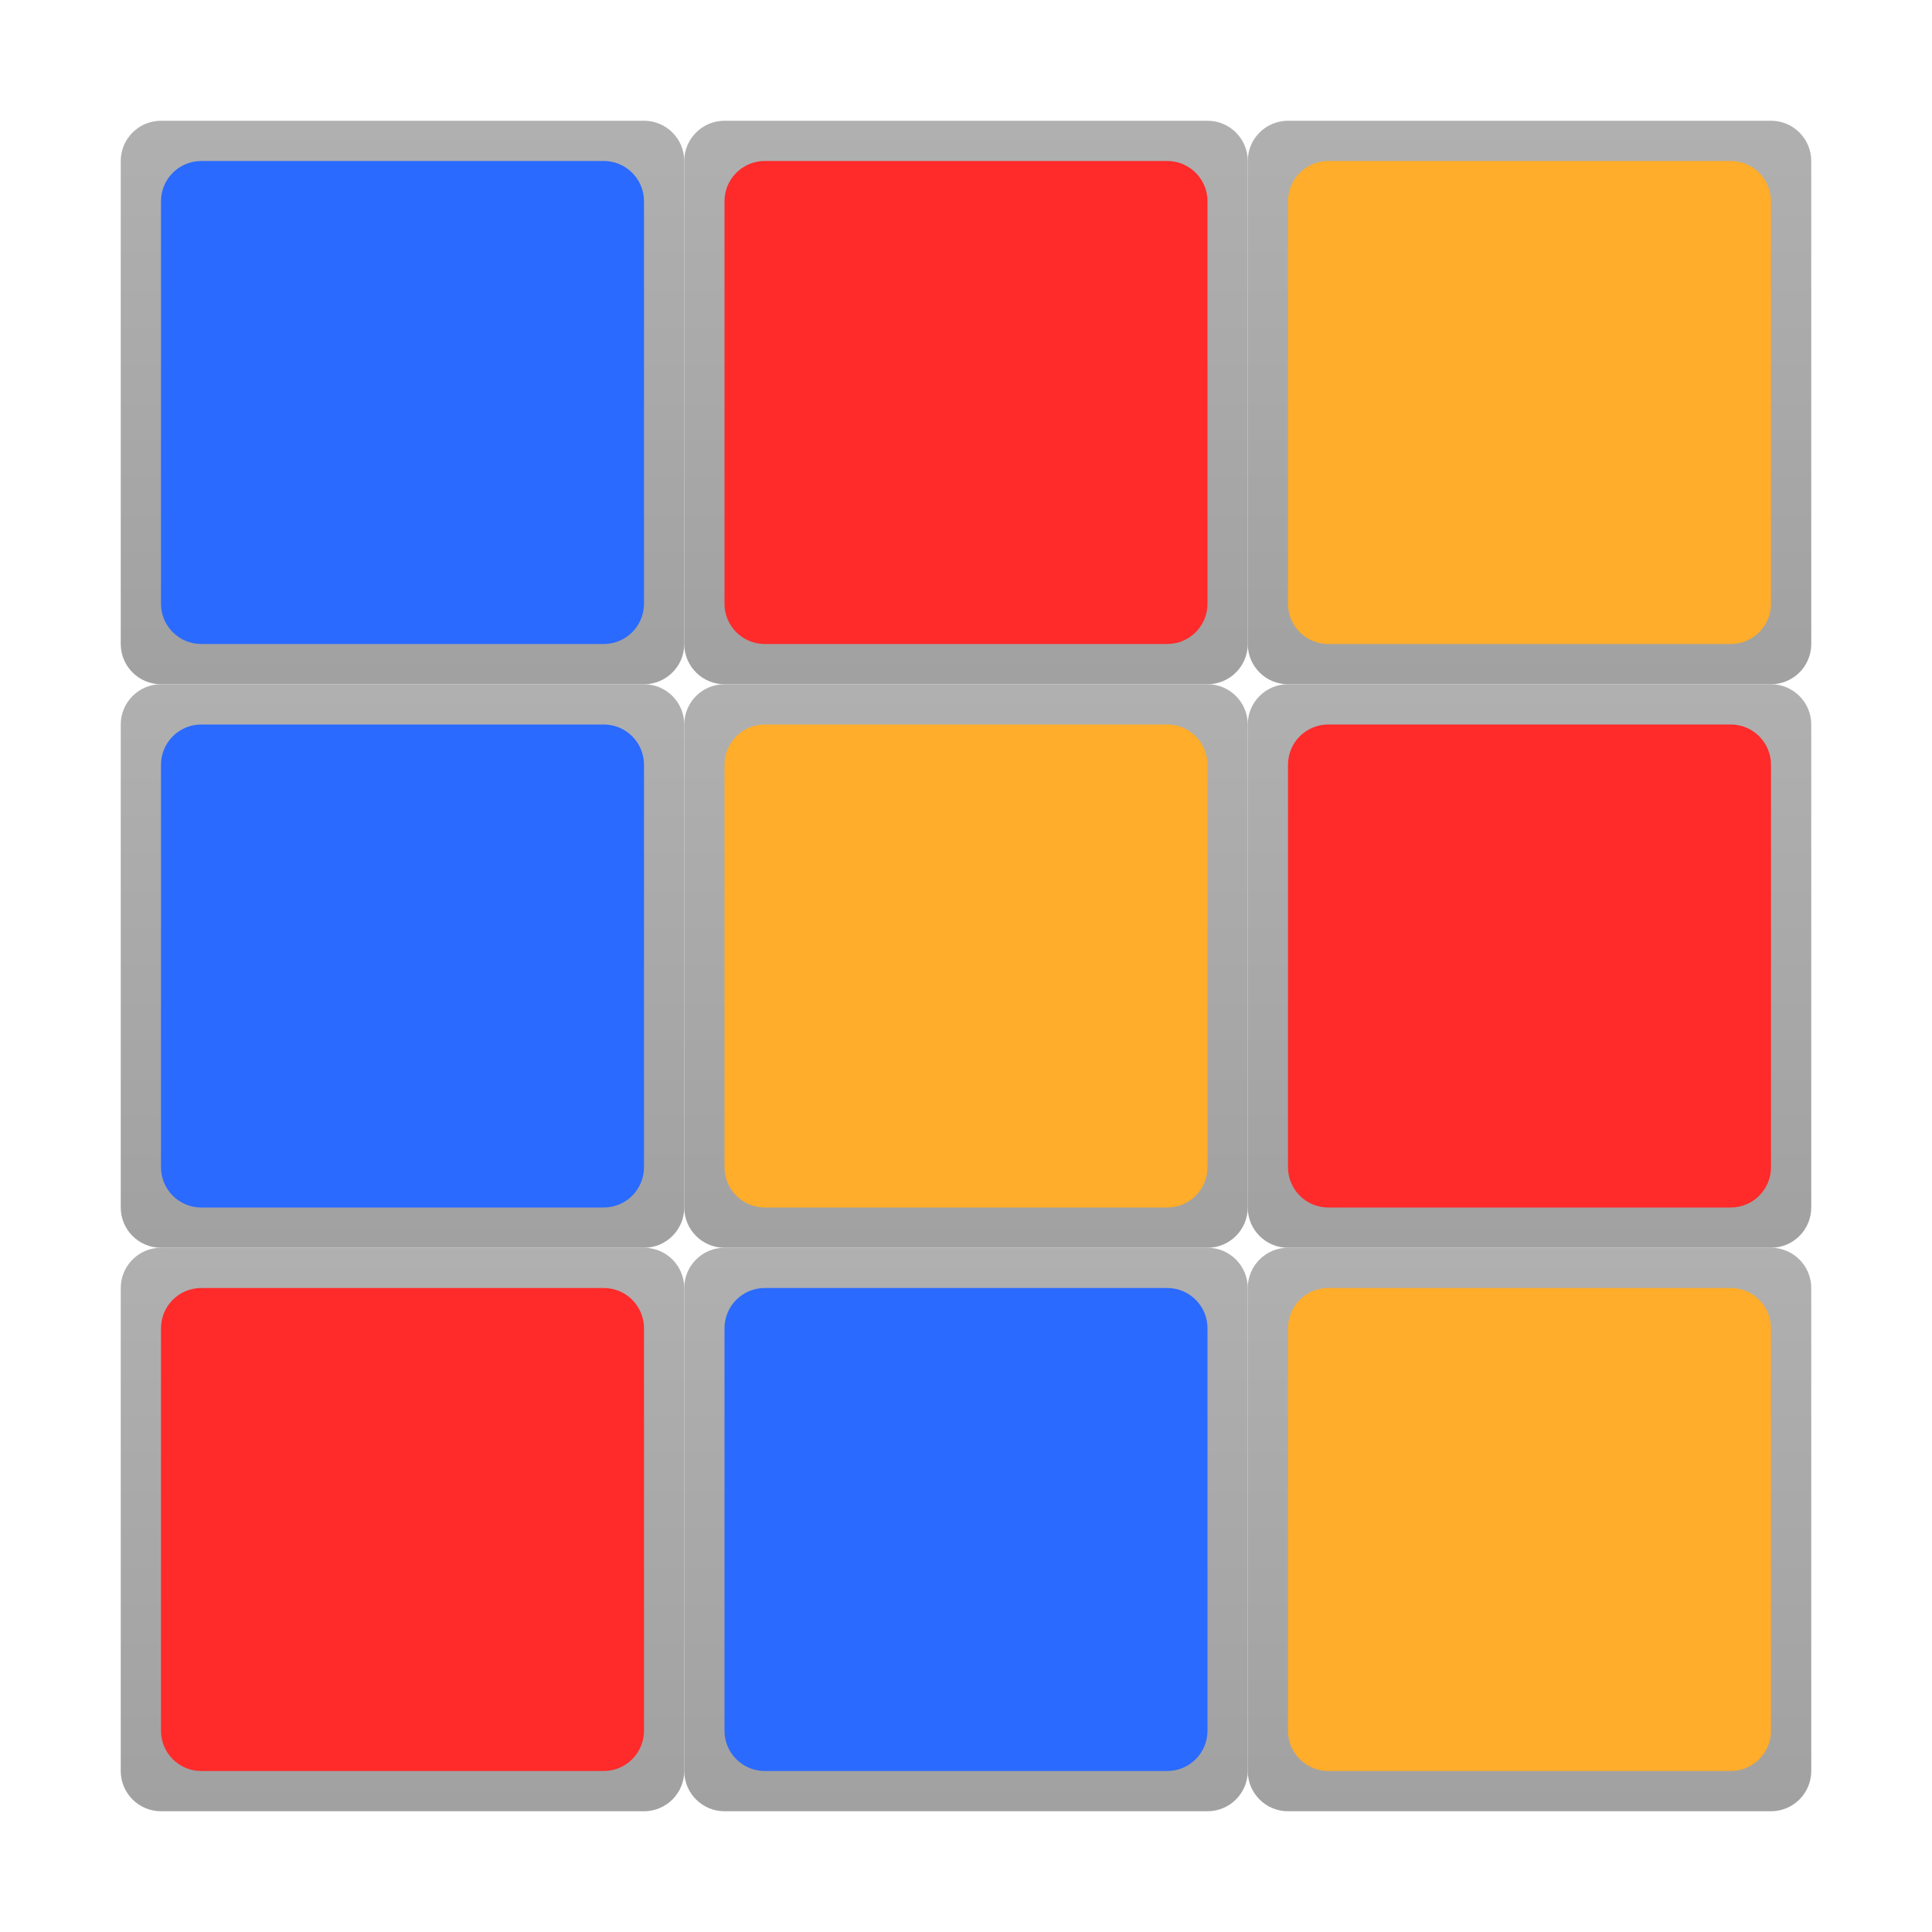
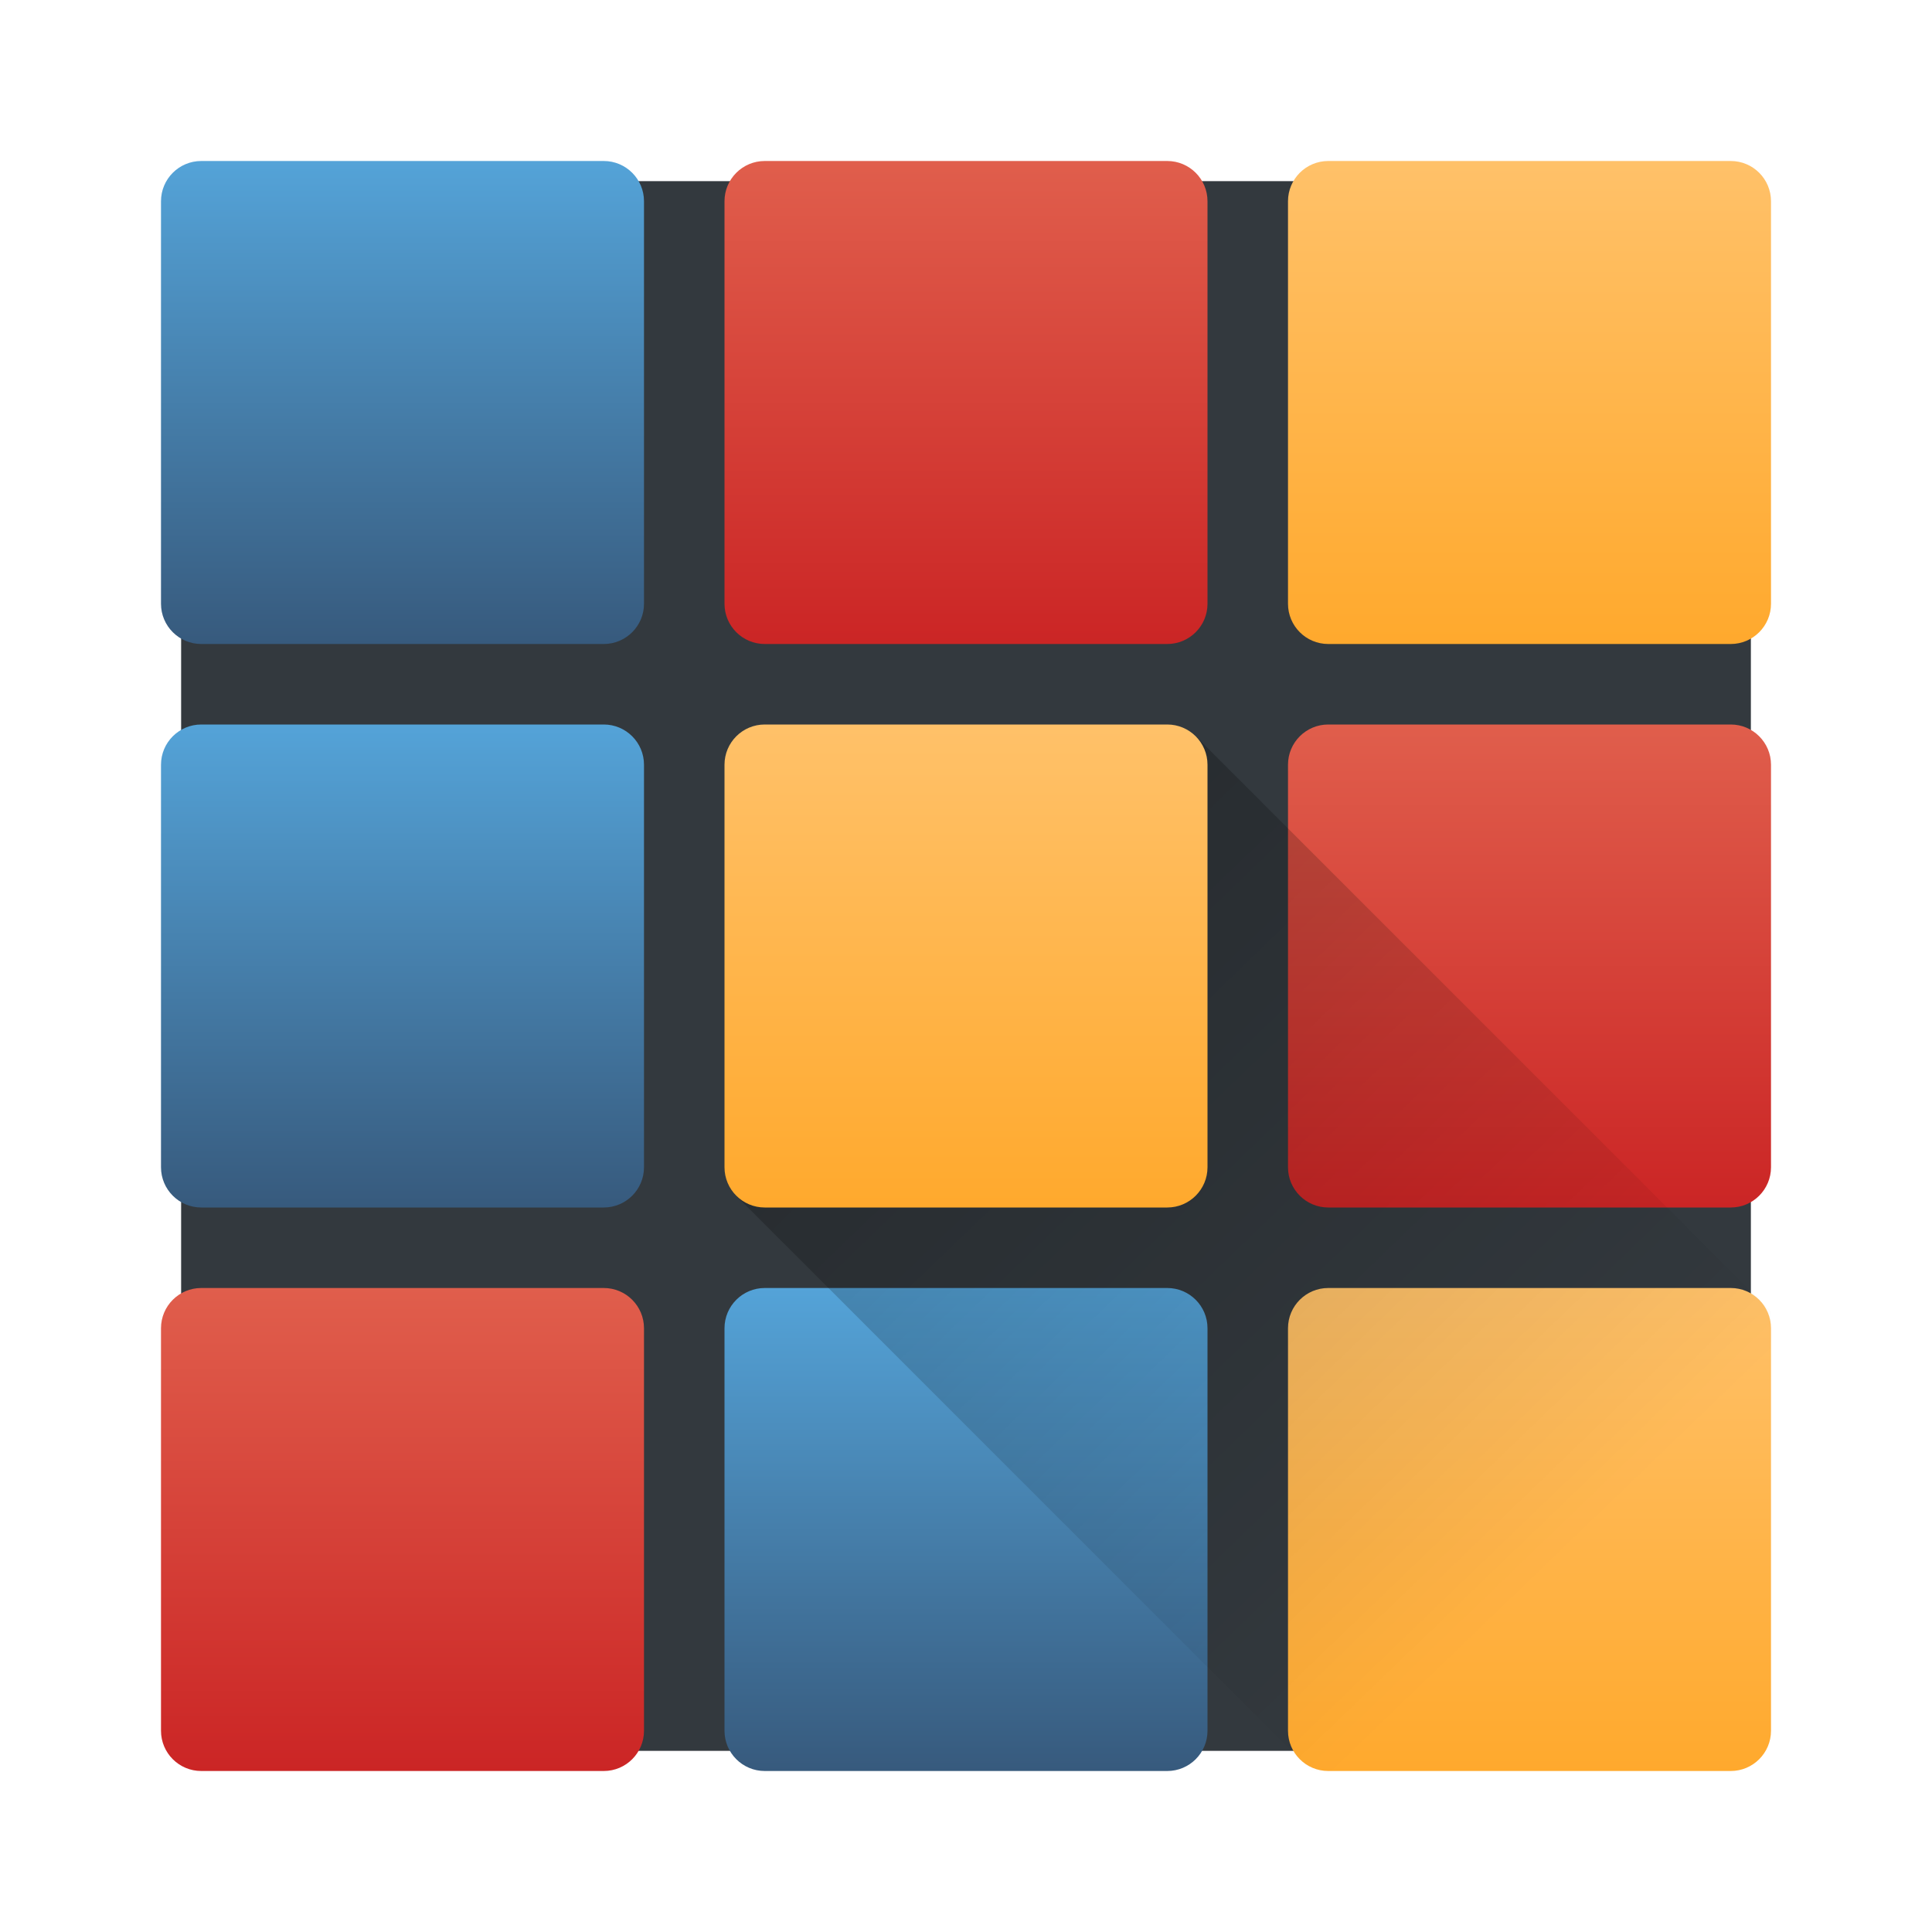
- <svg xmlns="http://www.w3.org/2000/svg" xmlns:xlink="http://www.w3.org/1999/xlink" width="48px" height="48px" id="svg3039" version="1.1">
-   <defs id="defs3041">
-     <linearGradient id="linearGradient3985">
-       <stop id="stop3987" offset="0" style="stop-color:#3962a5;stop-opacity:1;" />
-       <stop id="stop3989" offset="1" style="stop-color:#2a6aff;stop-opacity:1;" />
+ <svg xmlns="http://www.w3.org/2000/svg" xmlns:xlink="http://www.w3.org/1999/xlink" width="48" height="48" version="1.1">
+   <defs>
+     <linearGradient id="linearGradient4405">
+       <stop style="stop-color:#000000;stop-opacity:1;" offset="0" />
+       <stop style="stop-color:#000000;stop-opacity:0;" offset="1" />
    </linearGradient>
-     <linearGradient id="linearGradient3971">
-       <stop style="stop-color:#309d1b;stop-opacity:1;" offset="0" id="stop3973" />
-       <stop style="stop-color:#3cd04a;stop-opacity:1;" offset="1" id="stop3975" />
+     <linearGradient id="linearGradient4393">
+       <stop offset="0" style="stop-color:#cb2525;stop-opacity:1" />
+       <stop offset="1" style="stop-color:#e05e4c;stop-opacity:1" />
    </linearGradient>
-     <linearGradient id="linearGradient3957">
-       <stop id="stop3959" offset="0" style="stop-color:#a58b39;stop-opacity:1;" />
-       <stop id="stop3961" offset="1" style="stop-color:#ffad2a;stop-opacity:1;" />
+     <linearGradient id="linearGradient4337">
+       <stop style="stop-color:#ffa92d;stop-opacity:1" offset="0" />
+       <stop style="stop-color:#ffc169;stop-opacity:1" offset="1" />
    </linearGradient>
-     <linearGradient id="linearGradient3941">
-       <stop style="stop-color:#a53939;stop-opacity:1;" offset="0" id="stop3943" />
-       <stop style="stop-color:#ff2a2a;stop-opacity:1;" offset="1" id="stop3945" />
+     <linearGradient id="linearGradient4329">
+       <stop style="stop-color:#375a7d;stop-opacity:1;" offset="0" />
+       <stop style="stop-color:#54a3d8;stop-opacity:1" offset="1" />
    </linearGradient>
-     <linearGradient id="linearGradient4028">
-       <stop style="stop-color:#bc5fd3;stop-opacity:1;" offset="0" id="stop4030" />
-       <stop style="stop-color:#9e33b8;stop-opacity:1;" offset="1" id="stop4032" />
-     </linearGradient>
-     <linearGradient id="linearGradient4020">
-       <stop style="stop-color:#ffcc00;stop-opacity:1;" offset="0" id="stop4022" />
-       <stop style="stop-color:#ebbc00;stop-opacity:1;" offset="1" id="stop4024" />
-     </linearGradient>
-     <linearGradient id="linearGradient3927">
-       <stop style="stop-color:#3771c8;stop-opacity:1;" offset="0" id="stop3929" />
-       <stop style="stop-color:#5f8dd3;stop-opacity:1;" offset="1" id="stop3931" />
-     </linearGradient>
-     <linearGradient id="linearGradient3919">
-       <stop style="stop-color:#299554;stop-opacity:1;" offset="0" id="stop3921" />
-       <stop style="stop-color:#2ca05a;stop-opacity:1;" offset="1" id="stop3923" />
-     </linearGradient>
-     <linearGradient id="linearGradient3911">
-       <stop style="stop-color:#e00000;stop-opacity:1;" offset="0" id="stop3913" />
-       <stop style="stop-color:#ff5555;stop-opacity:1;" offset="1" id="stop3915" />
-     </linearGradient>
-     <linearGradient id="linearGradient3903">
-       <stop style="stop-color:#cca300;stop-opacity:1;" offset="0" id="stop3905" />
-       <stop style="stop-color:#ffcc00;stop-opacity:1;" offset="1" id="stop3907" />
-     </linearGradient>
-     <linearGradient id="linearGradient3896">
-       <stop id="stop3898" offset="0" style="stop-color:#3b3b3b;stop-opacity:1;" />
-       <stop style="stop-color:#959595;stop-opacity:1" offset="0.059" id="stop3900" />
-       <stop id="stop3902" offset="1" style="stop-color:#565656;stop-opacity:1;" />
-     </linearGradient>
-     <linearGradient id="linearGradient3866">
-       <stop style="stop-color:#f9f9f9;stop-opacity:1;" offset="0" id="stop3868" />
-       <stop id="stop3870" offset="0.25" style="stop-color:#c4c4c4;stop-opacity:1;" />
-       <stop style="stop-color:#565656;stop-opacity:1;" offset="1" id="stop3872" />
-     </linearGradient>
-     <linearGradient id="linearGradient3848">
-       <stop style="stop-color:#f9f9f9;stop-opacity:1;" offset="0" id="stop3850" />
-       <stop id="stop3852" offset="0.186" style="stop-color:#c4c4c4;stop-opacity:1;" />
-       <stop style="stop-color:#565656;stop-opacity:1;" offset="1" id="stop3854" />
-     </linearGradient>
-     <linearGradient id="linearGradient3824">
-       <stop style="stop-color:#ebebeb;stop-opacity:1;" offset="0" id="stop3826" />
-       <stop style="stop-color:#bebebe;stop-opacity:1;" offset="1" id="stop3830" />
-     </linearGradient>
-     <linearGradient id="linearGradient4279">
-       <stop style="stop-color:#f9f9f9;stop-opacity:1;" offset="0" id="stop4281" />
-       <stop id="stop4283" offset="0.811" style="stop-color:#c4c4c4;stop-opacity:1;" />
-       <stop style="stop-color:#565656;stop-opacity:1;" offset="1" id="stop4285" />
-     </linearGradient>
-     <linearGradient id="linearGradient4239">
-       <stop style="stop-color:#505050;stop-opacity:1;" offset="0" id="stop4241" />
-       <stop style="stop-color:#ffffff;stop-opacity:0.154;" offset="1" id="stop4243" />
-     </linearGradient>
-     <linearGradient id="linearGradient4223">
-       <stop id="stop4227" offset="0" style="stop-color:#e9e9e9;stop-opacity:0;" />
-       <stop style="stop-color:#929292;stop-opacity:1" offset="1" id="stop4229" />
-     </linearGradient>
-     <linearGradient id="linearGradient4169">
-       <stop id="stop4171" offset="0" style="stop-color:#f9f9f9;stop-opacity:1;" />
-       <stop style="stop-color:#c4c4c4;stop-opacity:1;" offset="0.716" id="stop4175" />
-       <stop id="stop4173" offset="1" style="stop-color:#565656;stop-opacity:1;" />
-     </linearGradient>
-     <linearGradient id="linearGradient4153">
-       <stop style="stop-color:#ffffff;stop-opacity:1;" offset="0" id="stop4155" />
-       <stop style="stop-color:#000000;stop-opacity:1;" offset="1" id="stop4157" />
-     </linearGradient>
-     <linearGradient id="linearGradient4145">
-       <stop id="stop4147" offset="0" style="stop-color:#a0a0a0;stop-opacity:1;" />
-       <stop id="stop4149" offset="1" style="stop-color:#202020;stop-opacity:1;" />
-     </linearGradient>
-     <linearGradient id="linearGradient4048">
-       <stop id="stop4309" offset="0" style="stop-color:#131313;stop-opacity:1;" />
-       <stop id="stop4054" offset="1" style="stop-color:#686868;stop-opacity:1;" />
-     </linearGradient>
-     <linearGradient id="linearGradient3886">
-       <stop style="stop-color:#f9f9f9;stop-opacity:1;" offset="0" id="stop3888" />
-       <stop style="stop-color:#afafaf;stop-opacity:1;" offset="1" id="stop3890" />
-     </linearGradient>
-     <linearGradient id="linearGradient3839">
-       <stop style="stop-color:#e38565;stop-opacity:1" offset="0" id="stop3841" />
-       <stop style="stop-color:#e77a14;stop-opacity:1" offset="1" id="stop3843" />
-     </linearGradient>
-     <linearGradient y2="17" x2="40" y1="31" x1="54" gradientTransform="matrix(0,-1,-1,0,71,73)" gradientUnits="userSpaceOnUse" id="linearGradient3029" xlink:href="#linearGradient4410" />
-     <linearGradient id="linearGradient4410">
-       <stop style="stop-color:#383e51;stop-opacity:1" offset="0" id="stop4412" />
-       <stop style="stop-color:#655c6f;stop-opacity:0" offset="1" id="stop4414" />
-     </linearGradient>
-     <linearGradient y2="17" x2="40" y1="31" x1="54" gradientTransform="matrix(0,-1,1,0,4,78)" gradientUnits="userSpaceOnUse" id="linearGradient3028-7" xlink:href="#linearGradient4410-0" />
-     <linearGradient id="linearGradient4410-0">
-       <stop style="stop-color:#383e51;stop-opacity:1" offset="0" id="stop4412-9" />
-       <stop style="stop-color:#655c6f;stop-opacity:0" offset="1" id="stop4414-1" />
-     </linearGradient>
-     <linearGradient y2="17" x2="40" y1="31" x1="54" gradientTransform="matrix(0.923619,-0.607714,-0.607714,-0.923619,-13.52937,73.51447)" gradientUnits="userSpaceOnUse" id="linearGradient3943" xlink:href="#linearGradient4410-0" />
-     <radialGradient xlink:href="#linearGradient3886-5" id="radialGradient3892-5" cx="24.062" cy="23.872" fx="24.062" fy="23.872" r="17.026" gradientTransform="matrix(1,0,0,0.999004,0,0.02377793)" gradientUnits="userSpaceOnUse" />
-     <linearGradient id="linearGradient3886-5">
-       <stop style="stop-color:#a1a1a1;stop-opacity:1;" offset="0" id="stop3888-9" />
-       <stop style="stop-color:#b0b0b0;stop-opacity:1;" offset="1" id="stop3890-3" />
-     </linearGradient>
-     <radialGradient xlink:href="#linearGradient4169-1" id="radialGradient4099-4" cx="26.5" cy="23.5" fx="26.5" fy="23.5" r="19.5" gradientTransform="matrix(0.9473684,0,0,0.7989204,1.394737,4.725371)" gradientUnits="userSpaceOnUse" />
-     <linearGradient id="linearGradient4169-1">
-       <stop id="stop4171-2" offset="0" style="stop-color:#f9f9f9;stop-opacity:1;" />
-       <stop style="stop-color:#c4c4c4;stop-opacity:1;" offset="0.769" id="stop4175-4" />
-       <stop id="stop4173-4" offset="1" style="stop-color:#565656;stop-opacity:1;" />
-     </linearGradient>
-     <linearGradient xlink:href="#linearGradient4239" id="linearGradient4245" x1="44" y1="28.007" x2="57.993" y2="13" gradientUnits="userSpaceOnUse" />
-     <linearGradient xlink:href="#linearGradient4223" id="linearGradient4249" x1="24.643" y1="23.494" x2="39.496" y2="9.403" gradientUnits="userSpaceOnUse" />
-     <linearGradient xlink:href="#linearGradient4239-0" id="linearGradient4245-2" x1="44" y1="28.007" x2="57.993" y2="13" gradientUnits="userSpaceOnUse" />
-     <linearGradient id="linearGradient4239-0">
-       <stop style="stop-color:#505050;stop-opacity:1;" offset="0" id="stop4241-0" />
-       <stop style="stop-color:#ffffff;stop-opacity:0.154;" offset="1" id="stop4243-4" />
-     </linearGradient>
-     <linearGradient id="linearGradient3839-2">
-       <stop style="stop-color:#85b5c3;stop-opacity:1;" offset="0" id="stop3841-2" />
-       <stop style="stop-color:#3b67c0;stop-opacity:1;" offset="1" id="stop3843-1" />
-     </linearGradient>
-     <linearGradient id="linearGradient3986">
-       <stop style="stop-color:#ffffff;stop-opacity:1;" offset="0" id="stop3988" />
-       <stop style="stop-color:#ffffff;stop-opacity:0;" offset="1" id="stop3990" />
-     </linearGradient>
-     <linearGradient id="linearGradient3978">
-       <stop style="stop-color:#ffffff;stop-opacity:1;" offset="0" id="stop3980" />
-       <stop style="stop-color:#ffffff;stop-opacity:0;" offset="1" id="stop3982" />
-     </linearGradient>
-     <linearGradient y2="13" x2="57.993" y1="28.007" x1="44" gradientUnits="userSpaceOnUse" id="linearGradient3117" xlink:href="#linearGradient4239-0" />
-     <linearGradient xlink:href="#linearGradient3978" id="linearGradient3251" gradientUnits="userSpaceOnUse" gradientTransform="matrix(0.7134402,0,0,0.7134402,6.877437,7.432799)" x1="40" y1="26.938" x2="31" y2="31" />
-     <linearGradient xlink:href="#linearGradient4239-0" id="linearGradient3253" gradientUnits="userSpaceOnUse" x1="44" y1="28.007" x2="57.993" y2="13" />
-     <linearGradient xlink:href="#linearGradient3986" id="linearGradient3259" gradientUnits="userSpaceOnUse" x1="18.625" y1="46.589" x2="20.812" y2="36.964" />
-     <linearGradient xlink:href="#linearGradient3986" id="linearGradient3922" gradientUnits="userSpaceOnUse" x1="18.625" y1="46.589" x2="20.812" y2="36.964" gradientTransform="translate(-22.42655,-16.81991)" />
-     <linearGradient xlink:href="#linearGradient3886-5" id="linearGradient3901" x1="44.536" y1="1.749" x2="44.536" y2="54.266" gradientUnits="userSpaceOnUse" />
-     <linearGradient xlink:href="#linearGradient3971" id="linearGradient3969" x1="4" y1="10" x2="16" y2="10" gradientUnits="userSpaceOnUse" />
-     <linearGradient xlink:href="#linearGradient3886-5" id="linearGradient3997" x1="3" y1="10" x2="17" y2="10" gradientUnits="userSpaceOnUse" />
-     <linearGradient xlink:href="#linearGradient3886-5" id="linearGradient3999" x1="3" y1="10" x2="17" y2="10" gradientUnits="userSpaceOnUse" />
-     <linearGradient xlink:href="#linearGradient3886-5" id="linearGradient4001" x1="3" y1="10" x2="17" y2="10" gradientUnits="userSpaceOnUse" />
-     <linearGradient xlink:href="#linearGradient3886-5" id="linearGradient4003" x1="3" y1="10" x2="17" y2="10" gradientUnits="userSpaceOnUse" />
-     <linearGradient xlink:href="#linearGradient3886-5" id="linearGradient4042" gradientUnits="userSpaceOnUse" x1="3" y1="10" x2="17" y2="10" />
-     <linearGradient xlink:href="#linearGradient3886-5" id="linearGradient4046" gradientUnits="userSpaceOnUse" x1="3" y1="10" x2="17" y2="10" />
-     <linearGradient xlink:href="#linearGradient3886-5" id="linearGradient4051" gradientUnits="userSpaceOnUse" x1="3" y1="10" x2="17" y2="10" />
-     <linearGradient xlink:href="#linearGradient3886-5" id="linearGradient4073" gradientUnits="userSpaceOnUse" x1="3" y1="10" x2="17" y2="10" />
-     <linearGradient xlink:href="#linearGradient3886-5" id="linearGradient4077" gradientUnits="userSpaceOnUse" x1="3" y1="10" x2="17" y2="10" />
-     <linearGradient xlink:href="#linearGradient3886-5" id="linearGradient4081" gradientUnits="userSpaceOnUse" x1="3" y1="10" x2="17" y2="10" />
+     <linearGradient xlink:href="#linearGradient4393" id="linearGradient4327" x1="-44" y1="10" x2="-32" y2="10" gradientUnits="userSpaceOnUse" />
+     <linearGradient xlink:href="#linearGradient4329" id="linearGradient4335" x1="-44" y1="24" x2="-32" y2="24" gradientUnits="userSpaceOnUse" />
+     <linearGradient xlink:href="#linearGradient4337" id="linearGradient4343" x1="-44" y1="38" x2="-32" y2="38" gradientUnits="userSpaceOnUse" />
+     <linearGradient xlink:href="#linearGradient4329" id="linearGradient4351" x1="-30" y1="10" x2="-18" y2="10" gradientUnits="userSpaceOnUse" />
+     <linearGradient xlink:href="#linearGradient4337" id="linearGradient4359" x1="-30" y1="24" x2="-18" y2="24" gradientUnits="userSpaceOnUse" />
+     <linearGradient xlink:href="#linearGradient4393" id="linearGradient4367" x1="-30" y1="38" x2="-18" y2="38" gradientUnits="userSpaceOnUse" />
+     <linearGradient xlink:href="#linearGradient4329" id="linearGradient4375" x1="-16" y1="10" x2="-4" y2="10" gradientUnits="userSpaceOnUse" />
+     <linearGradient xlink:href="#linearGradient4393" id="linearGradient4383" x1="-16" y1="24" x2="-4" y2="24" gradientUnits="userSpaceOnUse" />
+     <linearGradient xlink:href="#linearGradient4337" id="linearGradient4391" x1="-16" y1="38" x2="-4" y2="38" gradientUnits="userSpaceOnUse" />
+     <linearGradient xlink:href="#linearGradient4405" id="linearGradient4411" x1="18.577" y1="18.216" x2="38.551" y2="38.959" gradientUnits="userSpaceOnUse" />
  </defs>
-   <g id="layer1">
-     <g id="g3900" transform="matrix(0,-1,1,0,14,20)">
-       <rect ry="1" rx="1" y="3" x="3" height="14" width="14" id="rect3896" style="fill:url(#linearGradient4001);fill-opacity:1;stroke:#808080;stroke-width:0;stroke-linecap:round;stroke-linejoin:round;stroke-miterlimit:4;stroke-opacity:1;stroke-dasharray:none" />
-       <rect style="fill:#ff2a2a;fill-opacity:1;stroke:#808080;stroke-width:0;stroke-linecap:round;stroke-linejoin:round;stroke-miterlimit:4;stroke-opacity:1;stroke-dasharray:none" id="rect3898" width="12" height="12" x="4" y="4" rx="1" ry="1" />
-     </g>
-     <g transform="matrix(0,-1,1,0,28,20)" id="g3904">
-       <rect style="fill:url(#linearGradient4003);fill-opacity:1;stroke:#808080;stroke-width:0;stroke-linecap:round;stroke-linejoin:round;stroke-miterlimit:4;stroke-opacity:1;stroke-dasharray:none" id="rect3906" width="14" height="14" x="3" y="3" rx="1" ry="1" />
-       <rect ry="1" rx="1" y="4" x="4" height="12" width="12" id="rect3908" style="fill:#ffad2a;fill-opacity:1;stroke:#808080;stroke-width:0;stroke-linecap:round;stroke-linejoin:round;stroke-miterlimit:4;stroke-opacity:1;stroke-dasharray:none" />
-     </g>
-     <g id="g3910" transform="matrix(0,-1,1,0,0,20)">
-       <rect ry="1" rx="1" y="3" x="3" height="14" width="14" id="rect3912" style="fill:url(#linearGradient3997);fill-opacity:1;stroke:#808080;stroke-width:0;stroke-linecap:round;stroke-linejoin:round;stroke-miterlimit:4;stroke-opacity:1;stroke-dasharray:none" />
-       <rect style="fill:#2a6aff;fill-opacity:1;stroke:#808080;stroke-width:0;stroke-linecap:round;stroke-linejoin:round;stroke-miterlimit:4;stroke-opacity:1;stroke-dasharray:none" id="rect3914" width="12" height="12" x="4" y="4" rx="1" ry="1" />
-     </g>
-     <g transform="matrix(0,-1,1,0,28,34)" id="g4024">
-       <rect style="fill:url(#linearGradient4042);fill-opacity:1;stroke:#808080;stroke-width:0;stroke-linecap:round;stroke-linejoin:round;stroke-miterlimit:4;stroke-opacity:1;stroke-dasharray:none" id="rect4026" width="14" height="14" x="3" y="3" rx="1" ry="1" />
-       <rect ry="1" rx="1" y="4" x="4" height="12" width="12" id="rect4028" style="fill:#ff2a2a;fill-opacity:1;stroke:#808080;stroke-width:0;stroke-linecap:round;stroke-linejoin:round;stroke-miterlimit:4;stroke-opacity:1;stroke-dasharray:none" />
-     </g>
-     <g id="g4030" transform="matrix(0,-1,1,0,14,34)">
-       <rect ry="1" rx="1" y="3" x="3" height="14" width="14" id="rect4032" style="fill:url(#linearGradient4046);fill-opacity:1;stroke:#808080;stroke-width:0;stroke-linecap:round;stroke-linejoin:round;stroke-miterlimit:4;stroke-opacity:1;stroke-dasharray:none" />
-       <rect style="fill:#ffad2a;fill-opacity:1;stroke:#808080;stroke-width:0;stroke-linecap:round;stroke-linejoin:round;stroke-miterlimit:4;stroke-opacity:1;stroke-dasharray:none" id="rect4034" width="12" height="12" x="4" y="4" rx="1" ry="1" />
-     </g>
-     <g transform="matrix(0,-1,1,0,0,34)" id="g4036">
-       <rect style="fill:url(#linearGradient4051);fill-opacity:1;stroke:#808080;stroke-width:0;stroke-linecap:round;stroke-linejoin:round;stroke-miterlimit:4;stroke-opacity:1;stroke-dasharray:none" id="rect4038" width="14" height="14" x="3" y="3" rx="1" ry="1" />
-       <rect ry="1" rx="1" y="4" x="4" height="12" width="12" id="rect4040" style="fill:#2a6aff;fill-opacity:1;stroke:#808080;stroke-width:0;stroke-linecap:round;stroke-linejoin:round;stroke-miterlimit:4;stroke-opacity:1;stroke-dasharray:none" />
-     </g>
-     <g id="g4055" transform="matrix(0,-1,1,0,0,48)">
-       <rect ry="1" rx="1" y="3" x="3" height="14" width="14" id="rect4057" style="fill:url(#linearGradient4073);fill-opacity:1;stroke:#808080;stroke-width:0;stroke-linecap:round;stroke-linejoin:round;stroke-miterlimit:4;stroke-opacity:1;stroke-dasharray:none" />
-       <rect style="fill:#ff2a2a;fill-opacity:1;stroke:#808080;stroke-width:0;stroke-linecap:round;stroke-linejoin:round;stroke-miterlimit:4;stroke-opacity:1;stroke-dasharray:none" id="rect4059" width="12" height="12" x="4" y="4" rx="1" ry="1" />
-     </g>
-     <g transform="matrix(0,-1,1,0,28,48)" id="g4061">
-       <rect style="fill:url(#linearGradient4077);fill-opacity:1;stroke:#808080;stroke-width:0;stroke-linecap:round;stroke-linejoin:round;stroke-miterlimit:4;stroke-opacity:1;stroke-dasharray:none" id="rect4063" width="14" height="14" x="3" y="3" rx="1" ry="1" />
-       <rect ry="1" rx="1" y="4" x="4" height="12" width="12" id="rect4065" style="fill:#ffad2a;fill-opacity:1;stroke:#808080;stroke-width:0;stroke-linecap:round;stroke-linejoin:round;stroke-miterlimit:4;stroke-opacity:1;stroke-dasharray:none" />
-     </g>
-     <g id="g4067" transform="matrix(0,-1,1,0,14,48)">
-       <rect ry="1" rx="1" y="3" x="3" height="14" width="14" id="rect4069" style="fill:url(#linearGradient4081);fill-opacity:1;stroke:#808080;stroke-width:0;stroke-linecap:round;stroke-linejoin:round;stroke-miterlimit:4;stroke-opacity:1;stroke-dasharray:none" />
-       <rect style="fill:#2a6aff;fill-opacity:1;stroke:#808080;stroke-width:0;stroke-linecap:round;stroke-linejoin:round;stroke-miterlimit:4;stroke-opacity:1;stroke-dasharray:none" id="rect4071" width="12" height="12" x="4" y="4" rx="1" ry="1" />
-     </g>
+   <g>
+     <rect style="opacity:1;fill:#33393e;fill-opacity:1;stroke:none;stroke-width:2;stroke-linecap:round;stroke-linejoin:round;stroke-miterlimit:4;stroke-dasharray:none;stroke-opacity:1" width="39" height="39" x="4.5" y="4.5" rx="1.258" ry="1.182" />
+     <rect ry="1" rx="1" y="18" x="-16" height="12" width="12" style="fill:url(#linearGradient4383);fill-opacity:1.0;stroke:#808080;stroke-width:0;stroke-linecap:round;stroke-linejoin:round;stroke-miterlimit:4;stroke-dasharray:none;stroke-opacity:1" transform="matrix(0,-1,1,0,0,0)" />
+     <rect style="fill:url(#linearGradient4391);fill-opacity:1.0;stroke:#808080;stroke-width:0;stroke-linecap:round;stroke-linejoin:round;stroke-miterlimit:4;stroke-dasharray:none;stroke-opacity:1" width="12" height="12" x="-16" y="32" rx="1" ry="1" transform="matrix(0,-1,1,0,0,0)" />
+     <rect ry="1" rx="1" y="4" x="-16" height="12" width="12" style="fill:url(#linearGradient4375);fill-opacity:1.0;stroke:#808080;stroke-width:0;stroke-linecap:round;stroke-linejoin:round;stroke-miterlimit:4;stroke-dasharray:none;stroke-opacity:1" transform="matrix(0,-1,1,0,0,0)" />
+     <rect style="fill:url(#linearGradient4367);fill-opacity:1.0;stroke:#808080;stroke-width:0;stroke-linecap:round;stroke-linejoin:round;stroke-miterlimit:4;stroke-dasharray:none;stroke-opacity:1" width="12" height="12" x="-30" y="32" rx="1" ry="1" transform="matrix(0,-1,1,0,0,0)" />
+     <rect style="fill:url(#linearGradient4351);fill-opacity:1.0;stroke:#808080;stroke-width:0;stroke-linecap:round;stroke-linejoin:round;stroke-miterlimit:4;stroke-dasharray:none;stroke-opacity:1" width="12" height="12" x="-30" y="4" rx="1" ry="1" transform="matrix(0,-1,1,0,0,0)" />
+     <rect ry="1" rx="1" y="4" x="-44" height="12" width="12" style="fill:url(#linearGradient4327);fill-opacity:1;stroke:#808080;stroke-width:0;stroke-linecap:round;stroke-linejoin:round;stroke-miterlimit:4;stroke-dasharray:none;stroke-opacity:1" transform="matrix(0,-1,1,0,0,0)" />
+     <rect style="fill:url(#linearGradient4343);fill-opacity:1;stroke:#808080;stroke-width:0;stroke-linecap:round;stroke-linejoin:round;stroke-miterlimit:4;stroke-dasharray:none;stroke-opacity:1" width="12" height="12" x="-44" y="32" rx="1" ry="1" transform="matrix(0,-1,1,0,0,0)" />
+     <rect ry="1" rx="1" y="18" x="-44" height="12" width="12" style="fill:url(#linearGradient4335);fill-opacity:1;stroke:#808080;stroke-width:0;stroke-linecap:round;stroke-linejoin:round;stroke-miterlimit:4;stroke-dasharray:none;stroke-opacity:1" transform="matrix(0,-1,1,0,0,0)" />
+     <path style="opacity:0.3;fill:url(#linearGradient4411);fill-opacity:1;stroke:none;stroke-width:2;stroke-linecap:round;stroke-linejoin:round;stroke-miterlimit:4;stroke-dasharray:none;stroke-opacity:1" d="M 29.732 18.314 L 24.697 20.6 L 19.145 25.354 L 18.268 29.686 L 32.582 44 L 44 44 L 44 32.582 L 29.732 18.314 z" />
+     <rect ry="1" rx="1" y="18" x="-30" height="12" width="12" style="fill:url(#linearGradient4359);fill-opacity:1.0;stroke:#808080;stroke-width:0;stroke-linecap:round;stroke-linejoin:round;stroke-miterlimit:4;stroke-dasharray:none;stroke-opacity:1" transform="matrix(0,-1,1,0,0,0)" />
  </g>
</svg>
